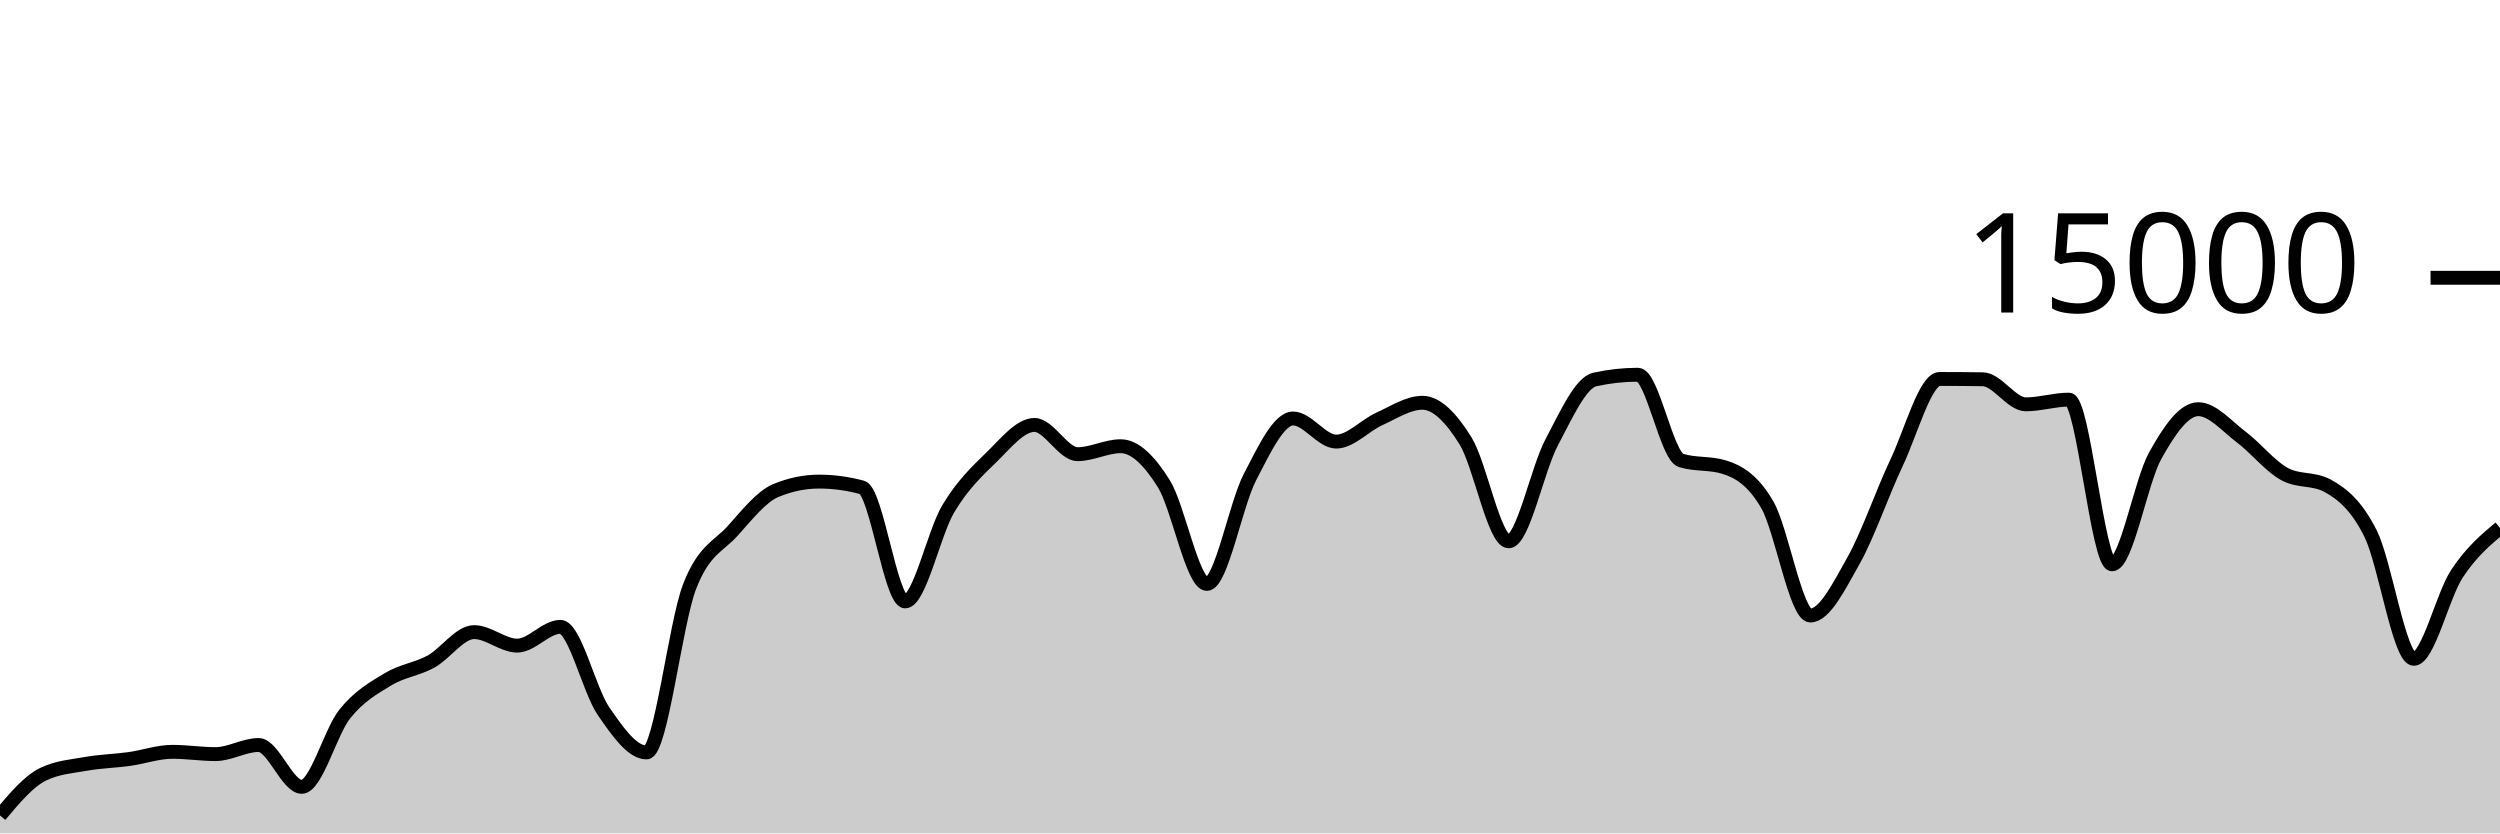
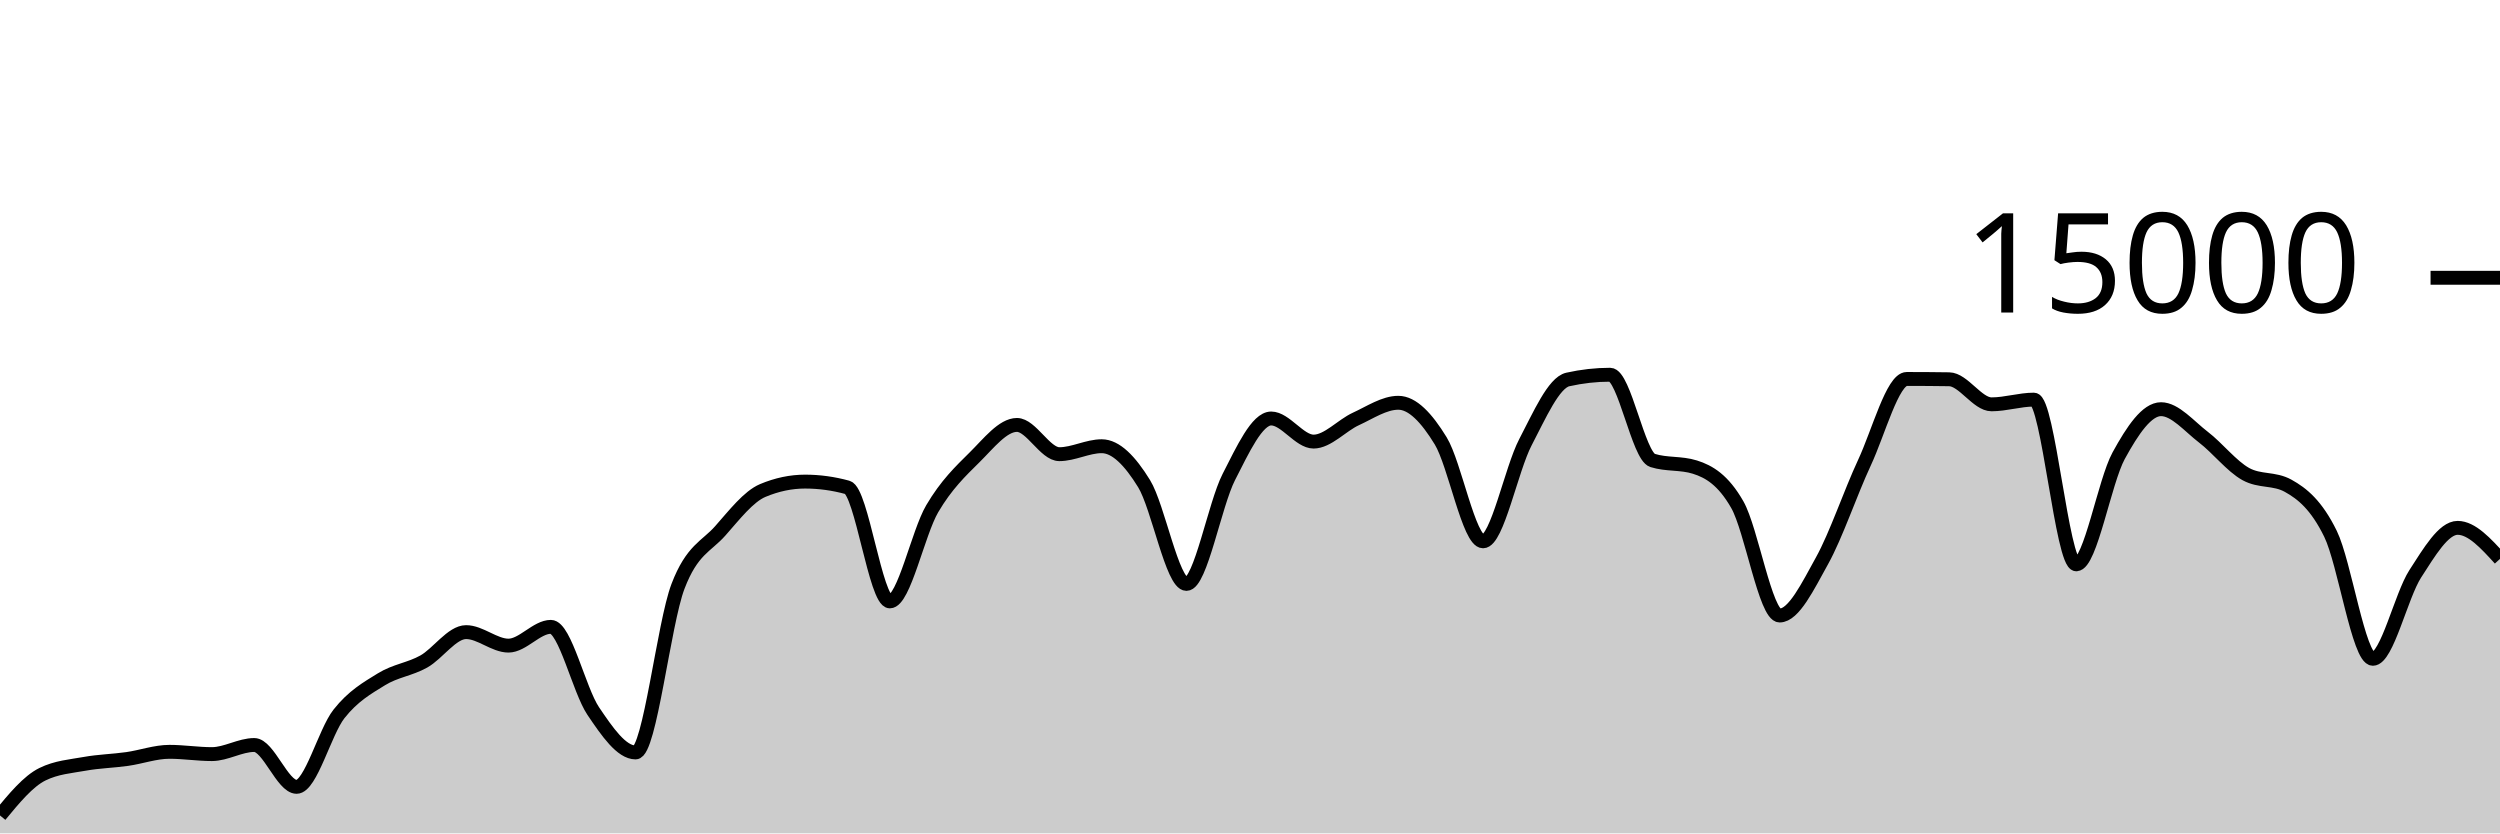
<svg xmlns="http://www.w3.org/2000/svg" viewBox="0 0 180 60">
  <g transform="translate(0,20)">
-     <path class="area" fill="rgba(0, 0, 0, 0.2)" d="M0,38.712C1.034,37.48,2.069,36.248,3.103,35.747C4.138,35.245,5.172,35.178,6.207,34.995C7.241,34.812,8.276,34.792,9.31,34.648C10.345,34.504,11.379,34.131,12.414,34.131C13.448,34.131,14.483,34.296,15.517,34.296C16.552,34.296,17.586,33.64,18.621,33.64C19.655,33.64,20.69,36.653,21.724,36.653C22.759,36.653,23.793,32.69,24.828,31.4C25.862,30.11,26.897,29.54,27.931,28.912C28.966,28.284,30,28.199,31.034,27.632C32.069,27.065,33.103,25.512,34.138,25.512C35.172,25.512,36.207,26.485,37.241,26.485C38.276,26.485,39.31,25.133,40.345,25.133C41.379,25.133,42.414,29.688,43.448,31.195C44.483,32.702,45.517,34.176,46.552,34.176C47.586,34.176,48.621,24.881,49.655,22.221C50.69,19.561,51.724,19.367,52.759,18.216C53.793,17.065,54.828,15.746,55.862,15.317C56.897,14.889,57.931,14.675,58.966,14.675C60,14.675,61.034,14.814,62.069,15.093C63.103,15.372,64.138,23.301,65.172,23.301C66.207,23.301,67.241,18.358,68.276,16.629C69.31,14.9,70.345,13.934,71.379,12.928C72.414,11.922,73.448,10.595,74.483,10.595C75.517,10.595,76.552,12.701,77.586,12.701C78.621,12.701,79.655,12.128,80.69,12.128C81.724,12.128,82.759,13.169,83.793,14.821C84.828,16.474,85.862,22.043,86.897,22.043C87.931,22.043,88.966,16.329,90,14.344C91.034,12.359,92.069,10.131,93.103,10.131C94.138,10.131,95.172,11.795,96.207,11.795C97.241,11.795,98.276,10.628,99.31,10.163C100.345,9.697,101.379,9,102.414,9C103.448,9,104.483,10.076,105.517,11.739C106.552,13.401,107.586,18.976,108.621,18.976C109.655,18.976,110.69,13.782,111.724,11.84C112.759,9.898,113.793,7.55,114.828,7.323C115.862,7.095,116.897,6.981,117.931,6.981C118.966,6.981,120,12.832,121.034,13.152C122.069,13.472,123.103,13.312,124.138,13.632C125.172,13.952,126.207,14.552,127.241,16.333C128.276,18.114,129.31,24.317,130.345,24.317C131.379,24.317,132.414,22.206,133.448,20.373C134.483,18.54,135.517,15.501,136.552,13.32C137.586,11.139,138.621,7.285,139.655,7.285C140.69,7.285,141.724,7.292,142.759,7.307C143.793,7.321,144.828,9.112,145.862,9.112C146.897,9.112,147.931,8.773,148.966,8.773C150,8.773,151.034,20.632,152.069,20.632C153.103,20.632,154.138,14.675,155.172,12.813C156.207,10.952,157.241,9.461,158.276,9.461C159.31,9.461,160.345,10.696,161.379,11.475C162.414,12.253,163.448,13.567,164.483,14.131C165.517,14.694,166.552,14.412,167.586,14.976C168.621,15.54,169.655,16.361,170.69,18.437C171.724,20.514,172.759,27.435,173.793,27.435C174.828,27.435,175.862,22.886,176.897,21.315C177.931,19.743,178.966,18.874,180,18.005L180,40C178.966,40,177.931,40,176.897,40C175.862,40,174.828,40,173.793,40C172.759,40,171.724,40,170.69,40C169.655,40,168.621,40,167.586,40C166.552,40,165.517,40,164.483,40C163.448,40,162.414,40,161.379,40C160.345,40,159.31,40,158.276,40C157.241,40,156.207,40,155.172,40C154.138,40,153.103,40,152.069,40C151.034,40,150,40,148.966,40C147.931,40,146.897,40,145.862,40C144.828,40,143.793,40,142.759,40C141.724,40,140.69,40,139.655,40C138.621,40,137.586,40,136.552,40C135.517,40,134.483,40,133.448,40C132.414,40,131.379,40,130.345,40C129.31,40,128.276,40,127.241,40C126.207,40,125.172,40,124.138,40C123.103,40,122.069,40,121.034,40C120,40,118.966,40,117.931,40C116.897,40,115.862,40,114.828,40C113.793,40,112.759,40,111.724,40C110.69,40,109.655,40,108.621,40C107.586,40,106.552,40,105.517,40C104.483,40,103.448,40,102.414,40C101.379,40,100.345,40,99.31,40C98.276,40,97.241,40,96.207,40C95.172,40,94.138,40,93.103,40C92.069,40,91.034,40,90,40C88.966,40,87.931,40,86.897,40C85.862,40,84.828,40,83.793,40C82.759,40,81.724,40,80.69,40C79.655,40,78.621,40,77.586,40C76.552,40,75.517,40,74.483,40C73.448,40,72.414,40,71.379,40C70.345,40,69.31,40,68.276,40C67.241,40,66.207,40,65.172,40C64.138,40,63.103,40,62.069,40C61.034,40,60,40,58.966,40C57.931,40,56.897,40,55.862,40C54.828,40,53.793,40,52.759,40C51.724,40,50.69,40,49.655,40C48.621,40,47.586,40,46.552,40C45.517,40,44.483,40,43.448,40C42.414,40,41.379,40,40.345,40C39.31,40,38.276,40,37.241,40C36.207,40,35.172,40,34.138,40C33.103,40,32.069,40,31.034,40C30,40,28.966,40,27.931,40C26.897,40,25.862,40,24.828,40C23.793,40,22.759,40,21.724,40C20.69,40,19.655,40,18.621,40C17.586,40,16.552,40,15.517,40C14.483,40,13.448,40,12.414,40C11.379,40,10.345,40,9.31,40C8.276,40,7.241,40,6.207,40C5.172,40,4.138,40,3.103,40C2.069,40,1.034,40,0,40Z" />
-     <path class="line" stroke="black" fill="none" d="M0,38.712C1.034,37.48,2.069,36.248,3.103,35.747C4.138,35.245,5.172,35.178,6.207,34.995C7.241,34.812,8.276,34.792,9.31,34.648C10.345,34.504,11.379,34.131,12.414,34.131C13.448,34.131,14.483,34.296,15.517,34.296C16.552,34.296,17.586,33.64,18.621,33.64C19.655,33.64,20.69,36.653,21.724,36.653C22.759,36.653,23.793,32.69,24.828,31.4C25.862,30.11,26.897,29.54,27.931,28.912C28.966,28.284,30,28.199,31.034,27.632C32.069,27.065,33.103,25.512,34.138,25.512C35.172,25.512,36.207,26.485,37.241,26.485C38.276,26.485,39.31,25.133,40.345,25.133C41.379,25.133,42.414,29.688,43.448,31.195C44.483,32.702,45.517,34.176,46.552,34.176C47.586,34.176,48.621,24.881,49.655,22.221C50.69,19.561,51.724,19.367,52.759,18.216C53.793,17.065,54.828,15.746,55.862,15.317C56.897,14.889,57.931,14.675,58.966,14.675C60,14.675,61.034,14.814,62.069,15.093C63.103,15.372,64.138,23.301,65.172,23.301C66.207,23.301,67.241,18.358,68.276,16.629C69.31,14.9,70.345,13.934,71.379,12.928C72.414,11.922,73.448,10.595,74.483,10.595C75.517,10.595,76.552,12.701,77.586,12.701C78.621,12.701,79.655,12.128,80.69,12.128C81.724,12.128,82.759,13.169,83.793,14.821C84.828,16.474,85.862,22.043,86.897,22.043C87.931,22.043,88.966,16.329,90,14.344C91.034,12.359,92.069,10.131,93.103,10.131C94.138,10.131,95.172,11.795,96.207,11.795C97.241,11.795,98.276,10.628,99.31,10.163C100.345,9.697,101.379,9,102.414,9C103.448,9,104.483,10.076,105.517,11.739C106.552,13.401,107.586,18.976,108.621,18.976C109.655,18.976,110.69,13.782,111.724,11.84C112.759,9.898,113.793,7.55,114.828,7.323C115.862,7.095,116.897,6.981,117.931,6.981C118.966,6.981,120,12.832,121.034,13.152C122.069,13.472,123.103,13.312,124.138,13.632C125.172,13.952,126.207,14.552,127.241,16.333C128.276,18.114,129.31,24.317,130.345,24.317C131.379,24.317,132.414,22.206,133.448,20.373C134.483,18.54,135.517,15.501,136.552,13.32C137.586,11.139,138.621,7.285,139.655,7.285C140.69,7.285,141.724,7.292,142.759,7.307C143.793,7.321,144.828,9.112,145.862,9.112C146.897,9.112,147.931,8.773,148.966,8.773C150,8.773,151.034,20.632,152.069,20.632C153.103,20.632,154.138,14.675,155.172,12.813C156.207,10.952,157.241,9.461,158.276,9.461C159.31,9.461,160.345,10.696,161.379,11.475C162.414,12.253,163.448,13.567,164.483,14.131C165.517,14.694,166.552,14.412,167.586,14.976C168.621,15.54,169.655,16.361,170.69,18.437C171.724,20.514,172.759,27.435,173.793,27.435C174.828,27.435,175.862,22.886,176.897,21.315C177.931,19.743,178.966,18.874,180,18.005" />
+     <path class="area" fill="rgba(0, 0, 0, 0.2)" d="M0,38.712C1.017,37.48,2.034,36.248,3.051,35.747C4.068,35.245,5.085,35.178,6.102,34.995C7.119,34.812,8.136,34.792,9.153,34.648C10.169,34.504,11.186,34.131,12.203,34.131C13.22,34.131,14.237,34.296,15.254,34.296C16.271,34.296,17.288,33.64,18.305,33.64C19.322,33.64,20.339,36.653,21.356,36.653C22.373,36.653,23.39,32.69,24.407,31.4C25.424,30.11,26.441,29.54,27.458,28.912C28.475,28.284,29.492,28.199,30.508,27.632C31.525,27.065,32.542,25.512,33.559,25.512C34.576,25.512,35.593,26.485,36.61,26.485C37.627,26.485,38.644,25.133,39.661,25.133C40.678,25.133,41.695,29.688,42.712,31.195C43.729,32.702,44.746,34.176,45.763,34.176C46.78,34.176,47.797,24.881,48.814,22.221C49.831,19.561,50.847,19.367,51.864,18.216C52.881,17.065,53.898,15.746,54.915,15.317C55.932,14.889,56.949,14.675,57.966,14.675C58.983,14.675,60,14.814,61.017,15.093C62.034,15.372,63.051,23.301,64.068,23.301C65.085,23.301,66.102,18.358,67.119,16.629C68.136,14.9,69.153,13.934,70.169,12.928C71.186,11.922,72.203,10.595,73.22,10.595C74.237,10.595,75.254,12.701,76.271,12.701C77.288,12.701,78.305,12.128,79.322,12.128C80.339,12.128,81.356,13.169,82.373,14.821C83.39,16.474,84.407,22.043,85.424,22.043C86.441,22.043,87.458,16.329,88.475,14.344C89.492,12.359,90.508,10.131,91.525,10.131C92.542,10.131,93.559,11.795,94.576,11.795C95.593,11.795,96.61,10.628,97.627,10.163C98.644,9.697,99.661,9,100.678,9C101.695,9,102.712,10.076,103.729,11.739C104.746,13.401,105.763,18.976,106.78,18.976C107.797,18.976,108.814,13.782,109.831,11.84C110.847,9.898,111.864,7.55,112.881,7.323C113.898,7.095,114.915,6.981,115.932,6.981C116.949,6.981,117.966,12.832,118.983,13.152C120,13.472,121.017,13.312,122.034,13.632C123.051,13.952,124.068,14.552,125.085,16.333C126.102,18.114,127.119,24.317,128.136,24.317C129.153,24.317,130.169,22.206,131.186,20.373C132.203,18.54,133.22,15.501,134.237,13.32C135.254,11.139,136.271,7.285,137.288,7.285C138.305,7.285,139.322,7.292,140.339,7.307C141.356,7.321,142.373,9.112,143.39,9.112C144.407,9.112,145.424,8.773,146.441,8.773C147.458,8.773,148.475,20.632,149.492,20.632C150.508,20.632,151.525,14.675,152.542,12.813C153.559,10.952,154.576,9.461,155.593,9.461C156.61,9.461,157.627,10.696,158.644,11.475C159.661,12.253,160.678,13.567,161.695,14.131C162.712,14.694,163.729,14.412,164.746,14.976C165.763,15.54,166.78,16.361,167.797,18.437C168.814,20.514,169.831,27.435,170.847,27.435C171.864,27.435,172.881,22.886,173.898,21.315C174.915,19.743,175.932,18.005,176.949,18.005C177.966,18.005,178.983,19.123,180,20.24L180,40C178.983,40,177.966,40,176.949,40C175.932,40,174.915,40,173.898,40C172.881,40,171.864,40,170.847,40C169.831,40,168.814,40,167.797,40C166.78,40,165.763,40,164.746,40C163.729,40,162.712,40,161.695,40C160.678,40,159.661,40,158.644,40C157.627,40,156.61,40,155.593,40C154.576,40,153.559,40,152.542,40C151.525,40,150.508,40,149.492,40C148.475,40,147.458,40,146.441,40C145.424,40,144.407,40,143.39,40C142.373,40,141.356,40,140.339,40C139.322,40,138.305,40,137.288,40C136.271,40,135.254,40,134.237,40C133.22,40,132.203,40,131.186,40C130.169,40,129.153,40,128.136,40C127.119,40,126.102,40,125.085,40C124.068,40,123.051,40,122.034,40C121.017,40,120,40,118.983,40C117.966,40,116.949,40,115.932,40C114.915,40,113.898,40,112.881,40C111.864,40,110.847,40,109.831,40C108.814,40,107.797,40,106.78,40C105.763,40,104.746,40,103.729,40C102.712,40,101.695,40,100.678,40C99.661,40,98.644,40,97.627,40C96.61,40,95.593,40,94.576,40C93.559,40,92.542,40,91.525,40C90.508,40,89.492,40,88.475,40C87.458,40,86.441,40,85.424,40C84.407,40,83.39,40,82.373,40C81.356,40,80.339,40,79.322,40C78.305,40,77.288,40,76.271,40C75.254,40,74.237,40,73.22,40C72.203,40,71.186,40,70.169,40C69.153,40,68.136,40,67.119,40C66.102,40,65.085,40,64.068,40C63.051,40,62.034,40,61.017,40C60,40,58.983,40,57.966,40C56.949,40,55.932,40,54.915,40C53.898,40,52.881,40,51.864,40C50.847,40,49.831,40,48.814,40C47.797,40,46.78,40,45.763,40C44.746,40,43.729,40,42.712,40C41.695,40,40.678,40,39.661,40C38.644,40,37.627,40,36.61,40C35.593,40,34.576,40,33.559,40C32.542,40,31.525,40,30.508,40C29.492,40,28.475,40,27.458,40C26.441,40,25.424,40,24.407,40C23.39,40,22.373,40,21.356,40C20.339,40,19.322,40,18.305,40C17.288,40,16.271,40,15.254,40C14.237,40,13.22,40,12.203,40C11.186,40,10.169,40,9.153,40C8.136,40,7.119,40,6.102,40C5.085,40,4.068,40,3.051,40C2.034,40,1.017,40,0,40Z" />
+     <path class="line" stroke="black" fill="none" d="M0,38.712C1.017,37.48,2.034,36.248,3.051,35.747C4.068,35.245,5.085,35.178,6.102,34.995C7.119,34.812,8.136,34.792,9.153,34.648C10.169,34.504,11.186,34.131,12.203,34.131C13.22,34.131,14.237,34.296,15.254,34.296C16.271,34.296,17.288,33.64,18.305,33.64C19.322,33.64,20.339,36.653,21.356,36.653C22.373,36.653,23.39,32.69,24.407,31.4C25.424,30.11,26.441,29.54,27.458,28.912C28.475,28.284,29.492,28.199,30.508,27.632C31.525,27.065,32.542,25.512,33.559,25.512C34.576,25.512,35.593,26.485,36.61,26.485C37.627,26.485,38.644,25.133,39.661,25.133C40.678,25.133,41.695,29.688,42.712,31.195C43.729,32.702,44.746,34.176,45.763,34.176C46.78,34.176,47.797,24.881,48.814,22.221C49.831,19.561,50.847,19.367,51.864,18.216C52.881,17.065,53.898,15.746,54.915,15.317C55.932,14.889,56.949,14.675,57.966,14.675C58.983,14.675,60,14.814,61.017,15.093C62.034,15.372,63.051,23.301,64.068,23.301C65.085,23.301,66.102,18.358,67.119,16.629C68.136,14.9,69.153,13.934,70.169,12.928C71.186,11.922,72.203,10.595,73.22,10.595C74.237,10.595,75.254,12.701,76.271,12.701C77.288,12.701,78.305,12.128,79.322,12.128C80.339,12.128,81.356,13.169,82.373,14.821C83.39,16.474,84.407,22.043,85.424,22.043C86.441,22.043,87.458,16.329,88.475,14.344C89.492,12.359,90.508,10.131,91.525,10.131C92.542,10.131,93.559,11.795,94.576,11.795C95.593,11.795,96.61,10.628,97.627,10.163C98.644,9.697,99.661,9,100.678,9C101.695,9,102.712,10.076,103.729,11.739C104.746,13.401,105.763,18.976,106.78,18.976C107.797,18.976,108.814,13.782,109.831,11.84C110.847,9.898,111.864,7.55,112.881,7.323C113.898,7.095,114.915,6.981,115.932,6.981C116.949,6.981,117.966,12.832,118.983,13.152C120,13.472,121.017,13.312,122.034,13.632C123.051,13.952,124.068,14.552,125.085,16.333C126.102,18.114,127.119,24.317,128.136,24.317C129.153,24.317,130.169,22.206,131.186,20.373C132.203,18.54,133.22,15.501,134.237,13.32C135.254,11.139,136.271,7.285,137.288,7.285C138.305,7.285,139.322,7.292,140.339,7.307C141.356,7.321,142.373,9.112,143.39,9.112C144.407,9.112,145.424,8.773,146.441,8.773C147.458,8.773,148.475,20.632,149.492,20.632C150.508,20.632,151.525,14.675,152.542,12.813C153.559,10.952,154.576,9.461,155.593,9.461C156.61,9.461,157.627,10.696,158.644,11.475C159.661,12.253,160.678,13.567,161.695,14.131C162.712,14.694,163.729,14.412,164.746,14.976C165.763,15.54,166.78,16.361,167.797,18.437C168.814,20.514,169.831,27.435,170.847,27.435C171.864,27.435,172.881,22.886,173.898,21.315C174.915,19.743,175.932,18.005,176.949,18.005C177.966,18.005,178.983,19.123,180,20.24" />
    <path class="axis-ceiling" stroke-width="1" stroke="black" fill="none" d="M175,0L180,0" />
    <text class="axis-ceiling-label" font-family="sans-serif" text-anchor="end" font-size="10px" x="170" y="2.5">15000</text>
  </g>
</svg>
